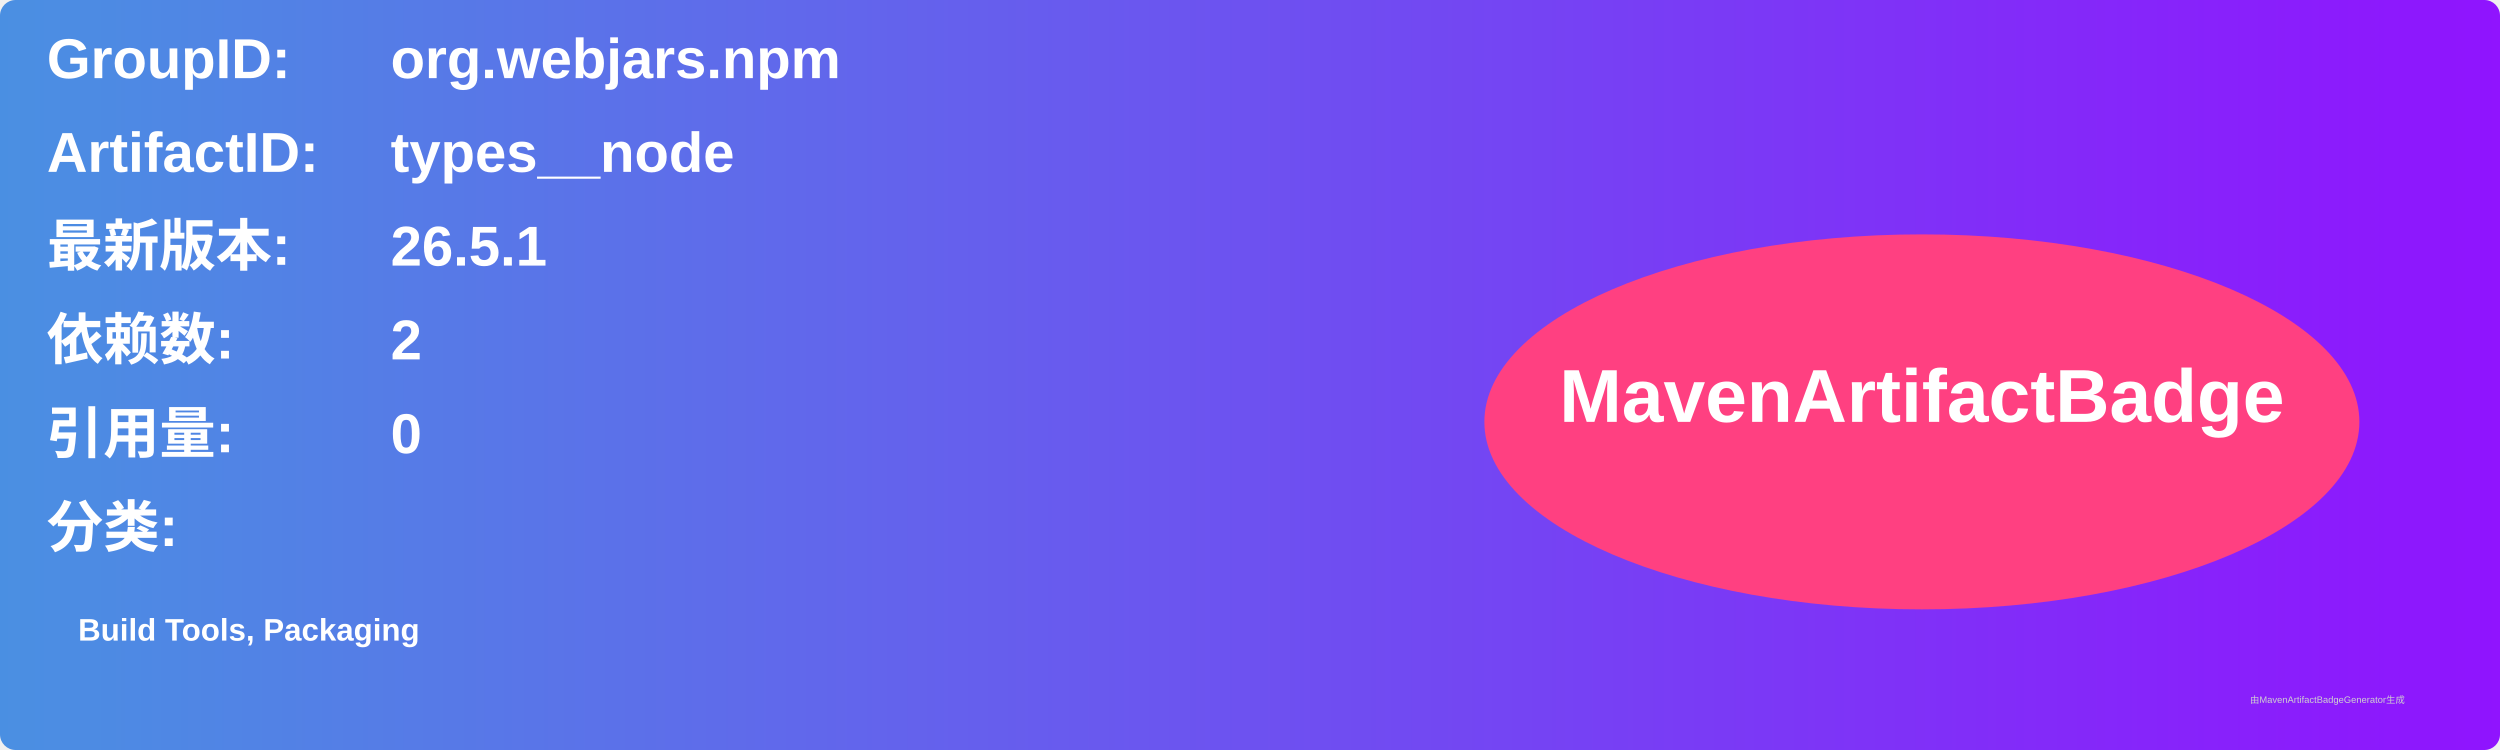
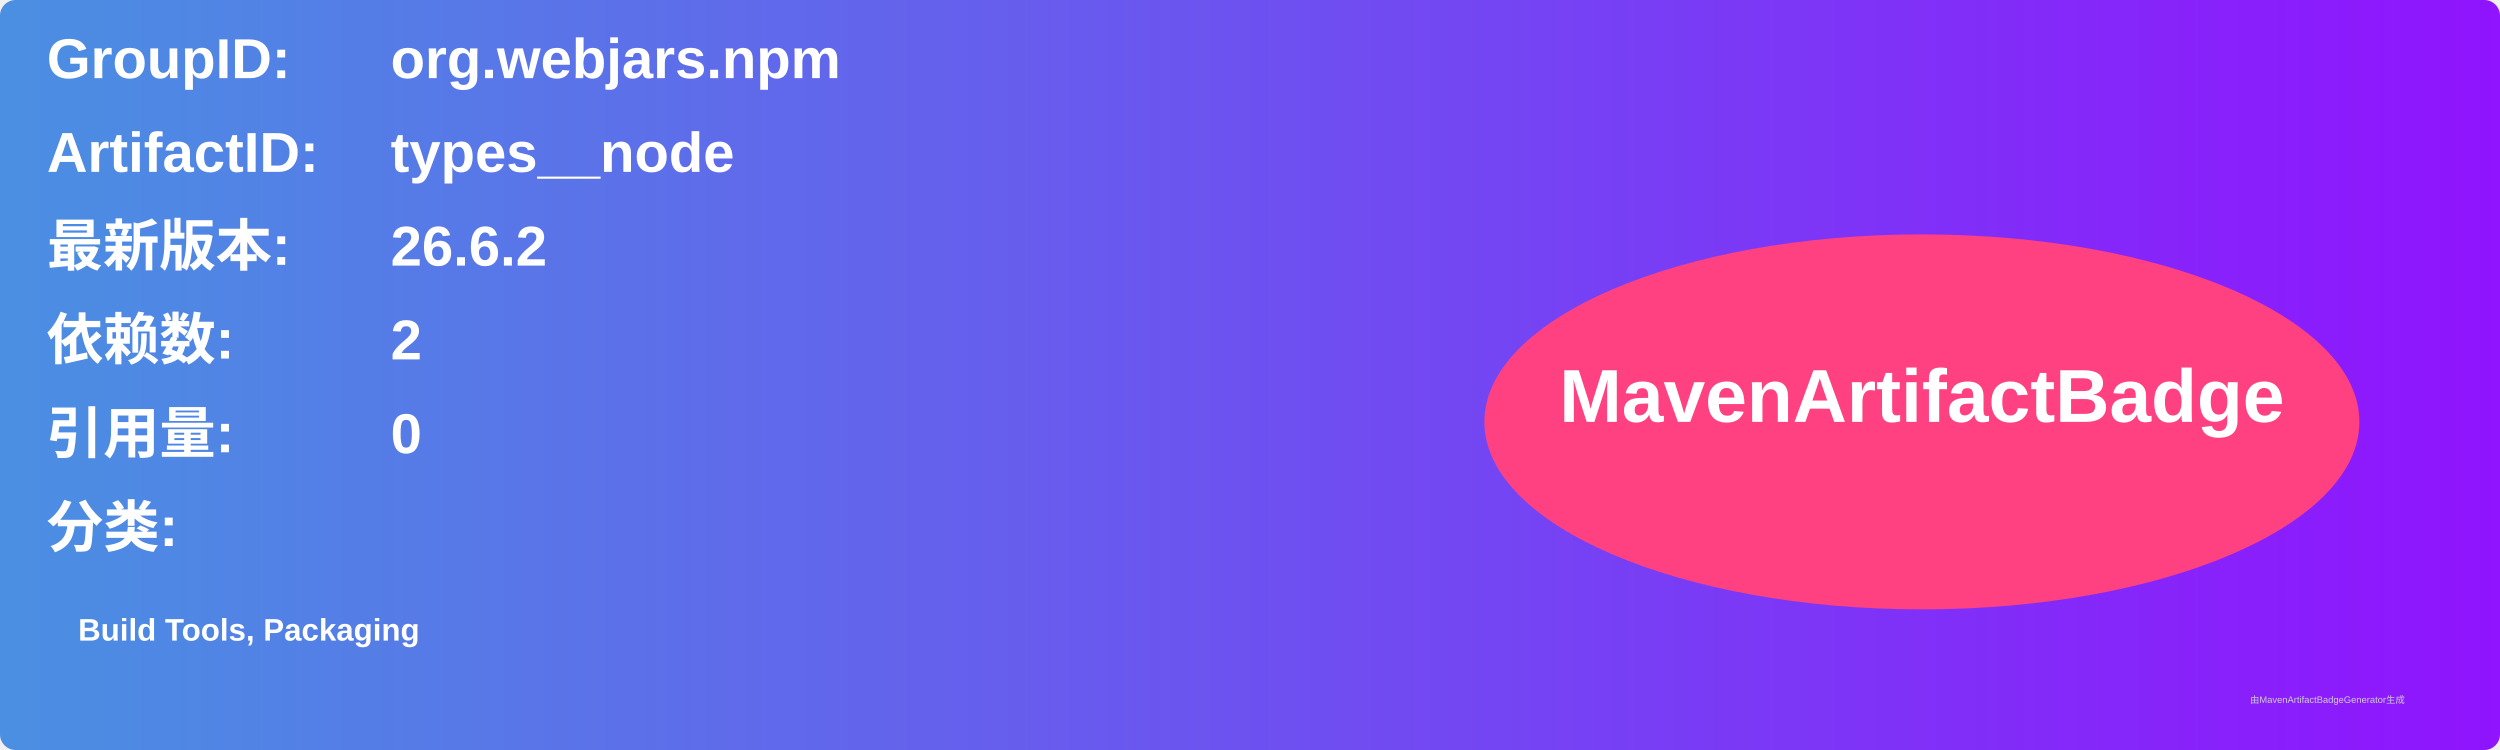
<svg xmlns="http://www.w3.org/2000/svg" width="800" height="240" viewBox="0 0 800 240">
  <linearGradient id="grad" x1="0%" y1="0%" x2="100%" y2="0%">
    <stop offset="0%" stop-color="#4a90e2" />
    <stop offset="100%" stop-color="#9013fe" />
  </linearGradient>
  <rect width="100%" height="100%" rx="5" ry="5" fill="url(#grad)" />
  <g transform="translate(15, 15)">
    <text x="0" y="10" font-family="Arial" font-size="18" fill="white" font-weight="bold" width="260">GroupID:</text>
    <text x="110" y="10" font-family="Arial" font-size="18" fill="white" font-weight="bold" width="460">org.webjars.npm</text>
    <text x="0" y="40" font-family="Arial" font-size="18" fill="white" font-weight="bold" width="260">ArtifactID:</text>
    <text x="110" y="40" font-family="Arial" font-size="18" fill="white" font-weight="bold" width="460">types__node</text>
    <text x="0" y="70" font-family="Arial" font-size="18" fill="white" font-weight="bold">最新版本:</text>
    <text x="110" y="70" font-family="Arial" font-size="18" fill="white" font-weight="bold">
-       <tspan font-weight="bold">26.5.1</tspan>
+       <tspan font-weight="bold">26.6.2</tspan>
    </text>
    <text x="0" y="100" font-family="Arial" font-size="18" fill="white" font-weight="bold">依赖数: </text>
    <text x="110" y="100" font-family="Arial" font-size="18" fill="white">
      <tspan font-weight="bold">2</tspan>
    </text>
    <text x="0" y="130" font-family="Arial" font-size="18" fill="white" font-weight="bold">引用量: </text>
    <text x="110" y="130" font-family="Arial" font-size="18" fill="white">
      <tspan font-weight="bold">0</tspan>
    </text>
    <text x="0" y="160" font-family="Arial" font-size="18" fill="white" font-weight="bold">分类:</text>
    <text x="10" y="190" font-family="Arial" font-size="10" fill="white">
      <tspan font-weight="bold">Build Tools, Packaging</tspan>
    </text>
    <ellipse cx="600" cy="120" rx="140" ry="60" fill="#ff4081" />
    <text x="600" y="120" text-anchor="middle" font-family="Arial" font-size="24" fill="white" font-weight="bold">MavenArtifactBadge</text>
  </g>
  <text x="720" y="225" font-family="Arial" font-size="3" fill="#d0d0d0">由MavenArtifactBadgeGenerator生成</text>
</svg>
